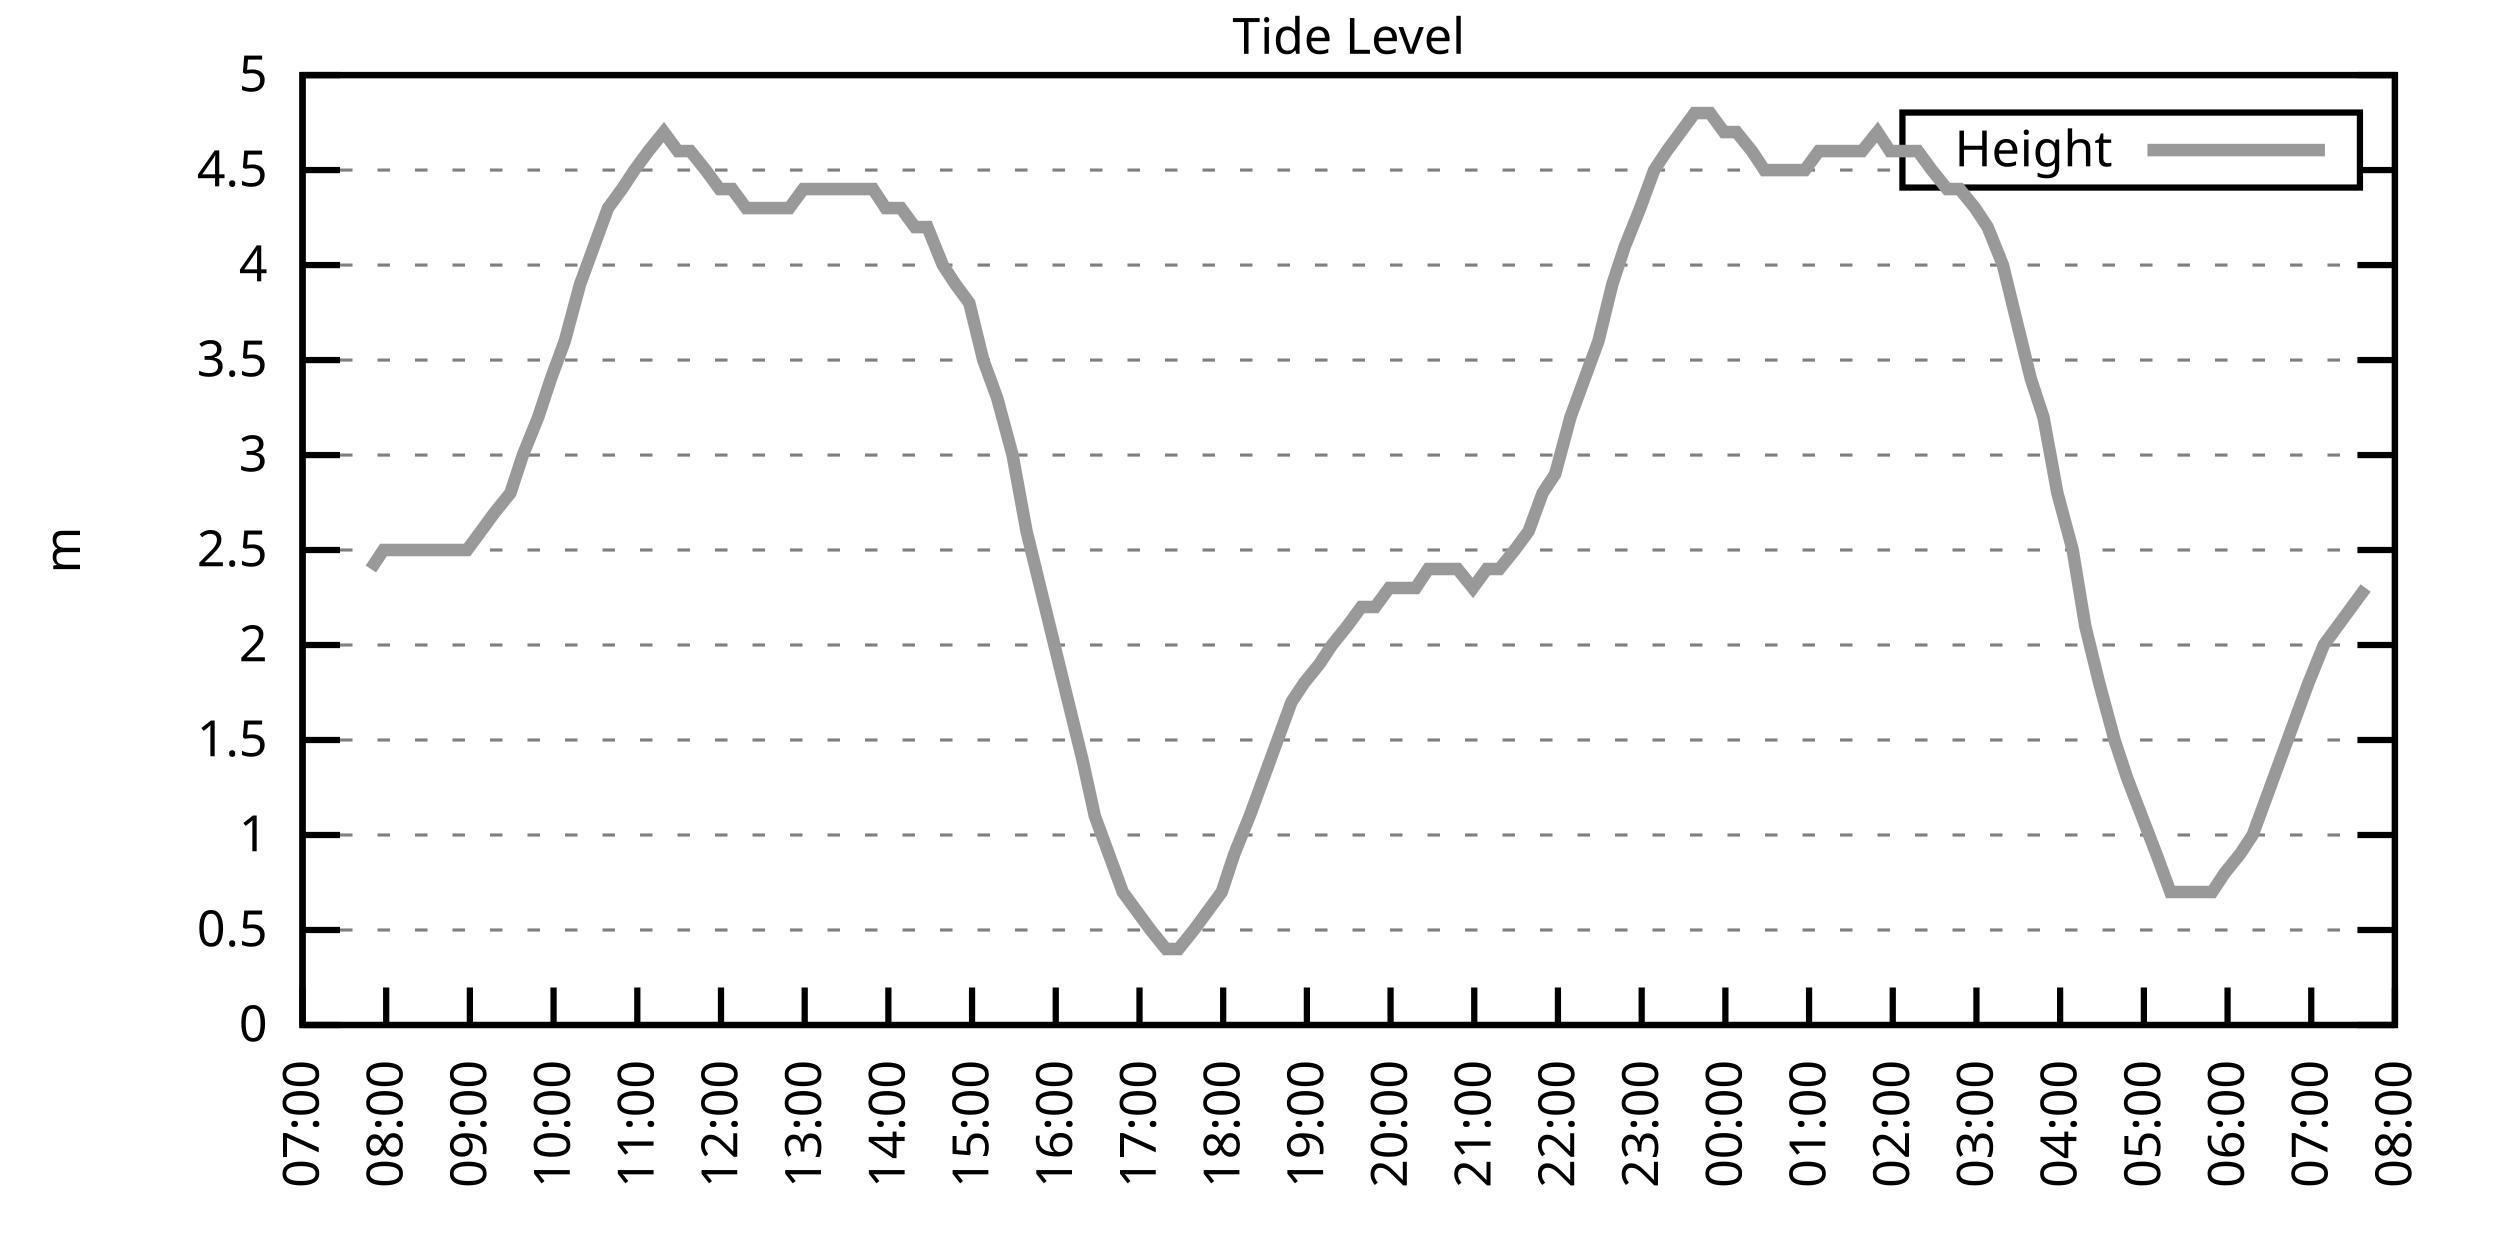
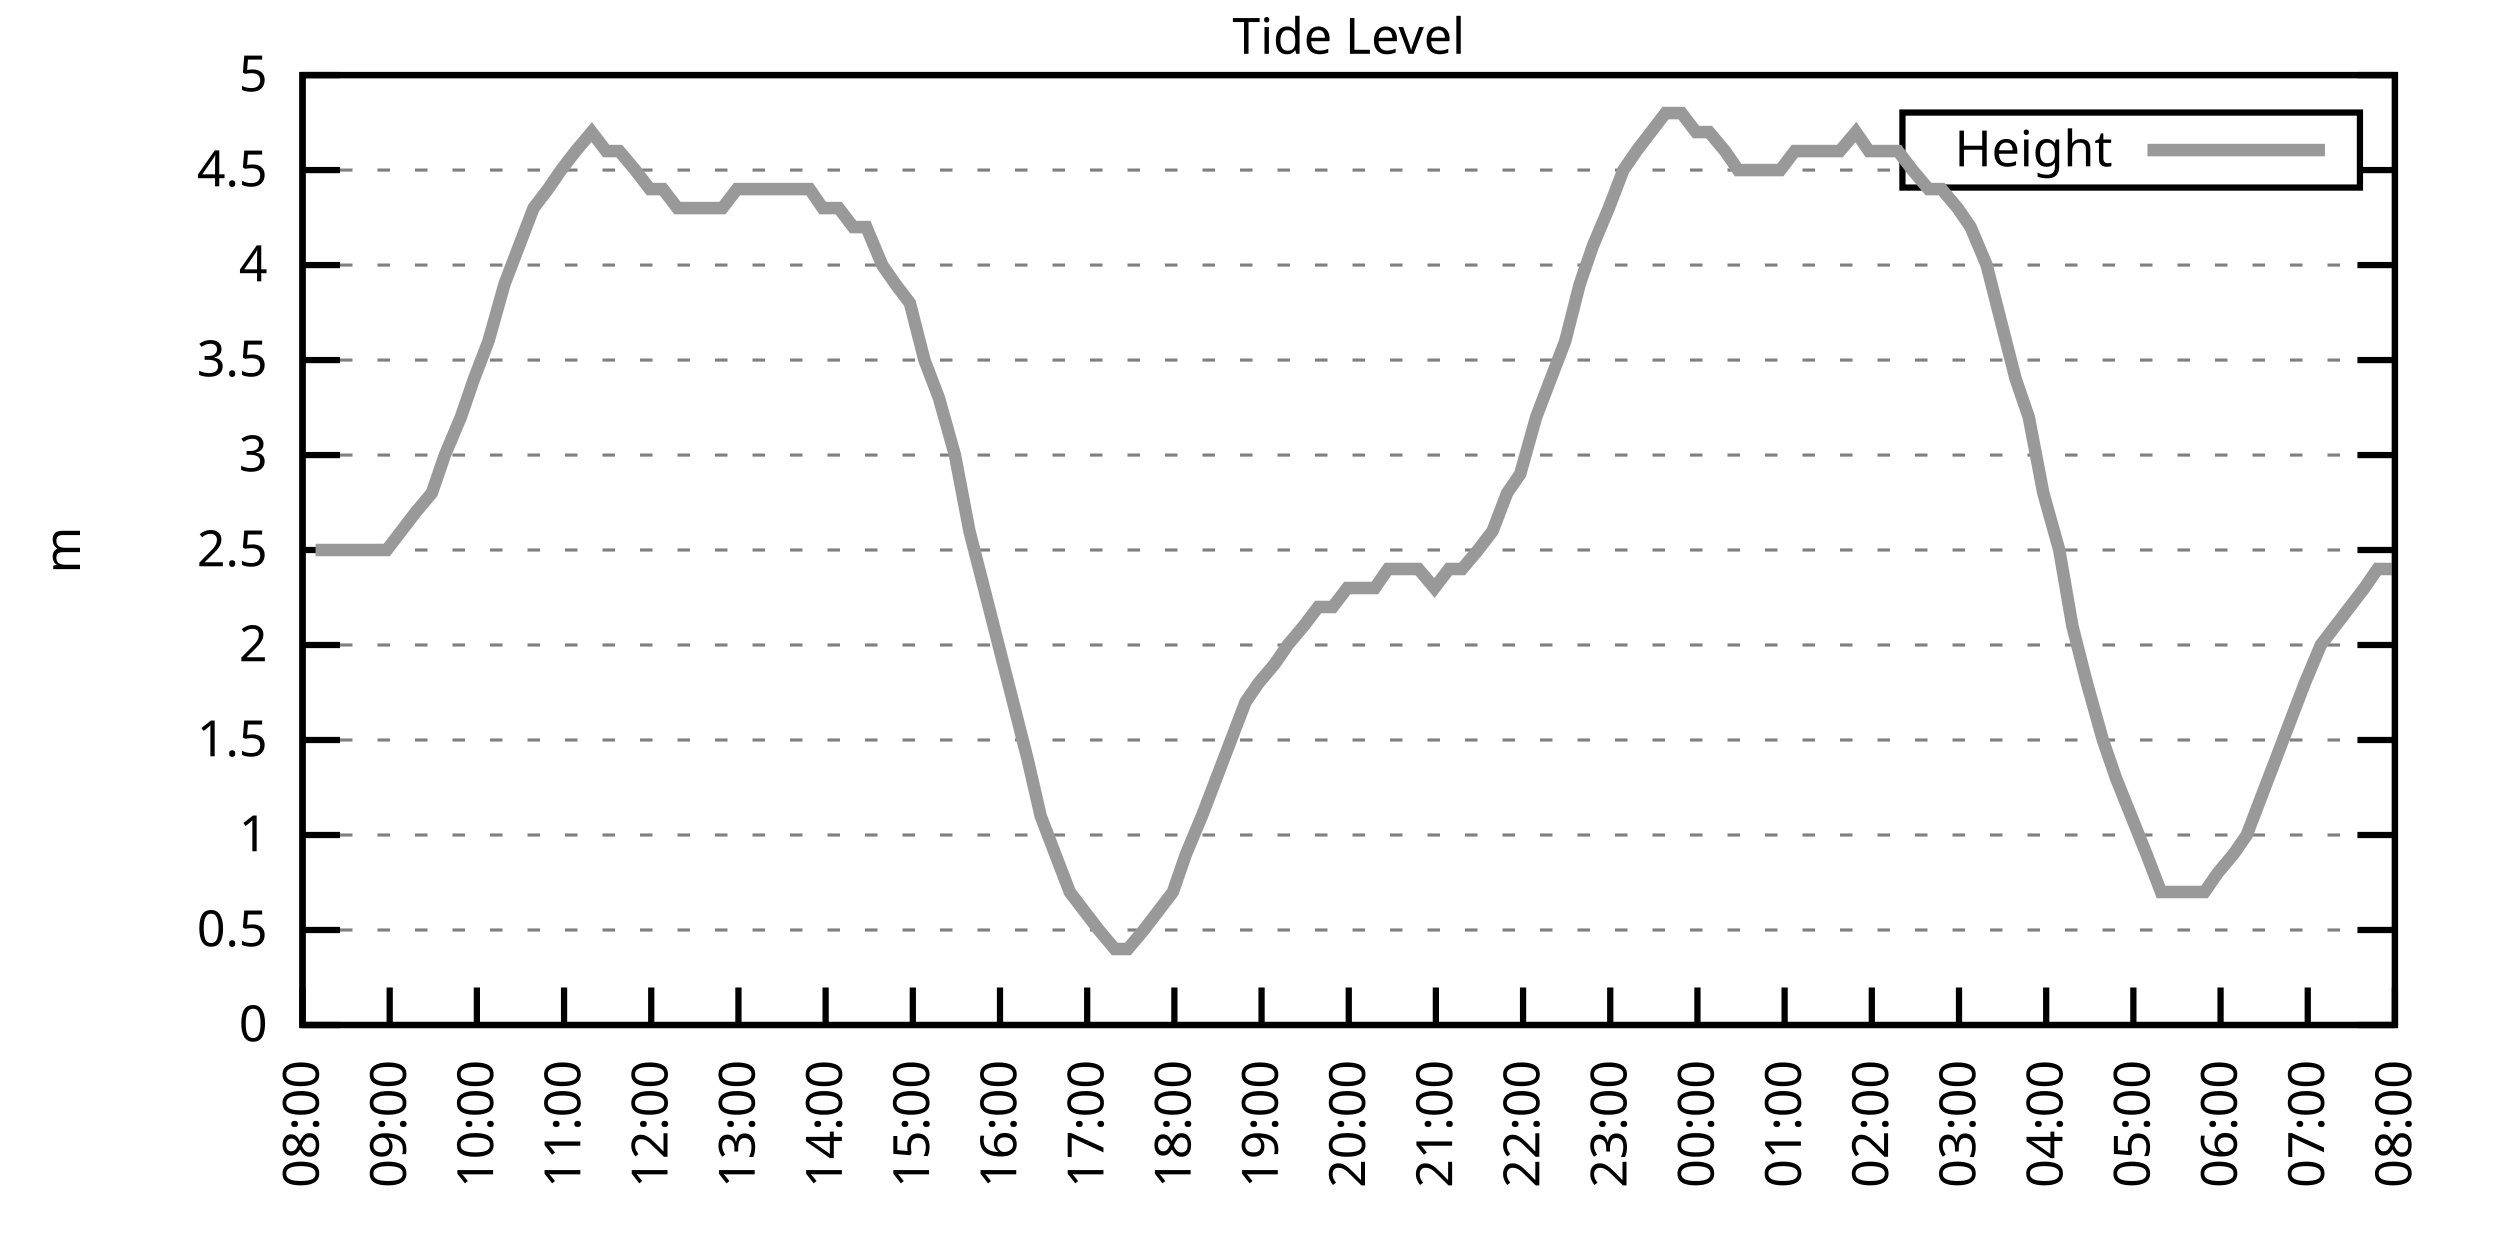
<svg xmlns="http://www.w3.org/2000/svg" xmlns:xlink="http://www.w3.org/1999/xlink" width="400" height="200" viewBox="0 0 400 200">
  <g id="gnuplot_canvas">
    <rect x="0" y="0" width="400" height="200" fill="none" />
    <defs>
      <circle id="gpDot" r="0.5" stroke-width="0.5" stroke="currentColor" />
      <path id="gpPt0" stroke-width="0.333" stroke="currentColor" d="M-1,0 h2 M0,-1 v2" />
      <path id="gpPt1" stroke-width="0.333" stroke="currentColor" d="M-1,-1 L1,1 M1,-1 L-1,1" />
      <path id="gpPt2" stroke-width="0.333" stroke="currentColor" d="M-1,0 L1,0 M0,-1 L0,1 M-1,-1 L1,1 M-1,1 L1,-1" />
      <rect id="gpPt3" stroke-width="0.333" stroke="currentColor" x="-1" y="-1" width="2" height="2" />
      <rect id="gpPt4" stroke-width="0.333" stroke="currentColor" fill="currentColor" x="-1" y="-1" width="2" height="2" />
      <circle id="gpPt5" stroke-width="0.333" stroke="currentColor" cx="0" cy="0" r="1" />
      <use xlink:href="#gpPt5" id="gpPt6" fill="currentColor" stroke="none" />
      <path id="gpPt7" stroke-width="0.333" stroke="currentColor" d="M0,-1.33 L-1.33,0.67 L1.33,0.67 z" />
      <use xlink:href="#gpPt7" id="gpPt8" fill="currentColor" stroke="none" />
      <use xlink:href="#gpPt7" id="gpPt9" stroke="currentColor" transform="rotate(180)" />
      <use xlink:href="#gpPt9" id="gpPt10" fill="currentColor" stroke="none" />
      <use xlink:href="#gpPt3" id="gpPt11" stroke="currentColor" transform="rotate(45)" />
      <use xlink:href="#gpPt11" id="gpPt12" fill="currentColor" stroke="none" />
      <path id="gpPt13" stroke-width="0.333" stroke="currentColor" d="M0,1.330 L1.265,0.411 L0.782,-1.067 L-0.782,-1.076 L-1.265,0.411 z" />
      <use xlink:href="#gpPt13" id="gpPt14" fill="currentColor" stroke="none" />
      <filter id="textbox" filterUnits="objectBoundingBox" x="0" y="0" height="1" width="1">
        <feFlood flood-color="white" flood-opacity="1" result="bgnd" />
        <feComposite in="SourceGraphic" in2="bgnd" operator="atop" />
      </filter>
      <filter id="greybox" filterUnits="objectBoundingBox" x="0" y="0" height="1" width="1">
        <feFlood flood-color="lightgrey" flood-opacity="1" result="grey" />
        <feComposite in="SourceGraphic" in2="grey" operator="atop" />
      </filter>
    </defs>
    <g fill="none" color="white" stroke="currentColor" stroke-width="1.00" stroke-linecap="butt" stroke-linejoin="miter">
</g>
    <g fill="none" color="black" stroke="currentColor" stroke-width="1.00" stroke-linecap="butt" stroke-linejoin="miter">
      <g stroke="none" shape-rendering="crispEdges">
        <polygon fill="rgb(255, 255, 255)" points="48.40,164.00 383.18,164.00 383.18,12.02 48.40,12.02 " />
      </g>
    </g>
    <g fill="none" color="black" stroke="currentColor" stroke-width="1.00" stroke-linecap="butt" stroke-linejoin="miter">
</g>
    <g fill="none" color="black" stroke="black" stroke-width="0.50" stroke-linecap="butt" stroke-linejoin="miter">
</g>
    <g fill="none" color="gray" stroke="currentColor" stroke-width="0.50" stroke-linecap="butt" stroke-linejoin="miter">
      <path stroke="gray" stroke-dasharray="2,4" class="gridline" d="M48.40,164.00 L383.19,164.00  " />
    </g>
    <g fill="none" color="gray" stroke="gray" stroke-width="1.00" stroke-linecap="butt" stroke-linejoin="miter">
</g>
    <g fill="none" color="black" stroke="currentColor" stroke-width="1.00" stroke-linecap="butt" stroke-linejoin="miter">
      <path stroke="black" d="M48.40,164.00 L54.40,164.00 M383.19,164.00 L377.19,164.00  " />
      <g transform="translate(42.80,166.60)" stroke="none" fill="black" font-family="Sans" font-size="8.00" text-anchor="end">
        <text>
          <tspan font-family="Sans"> 0</tspan>
        </text>
      </g>
    </g>
    <g fill="none" color="black" stroke="currentColor" stroke-width="1.00" stroke-linecap="butt" stroke-linejoin="miter">
</g>
    <g fill="none" color="black" stroke="black" stroke-width="0.50" stroke-linecap="butt" stroke-linejoin="miter">
</g>
    <g fill="none" color="gray" stroke="currentColor" stroke-width="0.50" stroke-linecap="butt" stroke-linejoin="miter">
      <path stroke="gray" stroke-dasharray="2,4" class="gridline" d="M48.40,148.80 L383.19,148.80  " />
    </g>
    <g fill="none" color="gray" stroke="gray" stroke-width="1.00" stroke-linecap="butt" stroke-linejoin="miter">
</g>
    <g fill="none" color="black" stroke="currentColor" stroke-width="1.00" stroke-linecap="butt" stroke-linejoin="miter">
      <path stroke="black" d="M48.40,148.80 L54.40,148.80 M383.19,148.80 L377.19,148.80  " />
      <g transform="translate(42.80,151.40)" stroke="none" fill="black" font-family="Sans" font-size="8.00" text-anchor="end">
        <text>
          <tspan font-family="Sans"> 0.5</tspan>
        </text>
      </g>
    </g>
    <g fill="none" color="black" stroke="currentColor" stroke-width="1.00" stroke-linecap="butt" stroke-linejoin="miter">
</g>
    <g fill="none" color="black" stroke="black" stroke-width="0.50" stroke-linecap="butt" stroke-linejoin="miter">
</g>
    <g fill="none" color="gray" stroke="currentColor" stroke-width="0.50" stroke-linecap="butt" stroke-linejoin="miter">
      <path stroke="gray" stroke-dasharray="2,4" class="gridline" d="M48.40,133.60 L383.19,133.60  " />
    </g>
    <g fill="none" color="gray" stroke="gray" stroke-width="1.00" stroke-linecap="butt" stroke-linejoin="miter">
</g>
    <g fill="none" color="black" stroke="currentColor" stroke-width="1.00" stroke-linecap="butt" stroke-linejoin="miter">
      <path stroke="black" d="M48.40,133.60 L54.40,133.60 M383.19,133.60 L377.19,133.60  " />
      <g transform="translate(42.80,136.20)" stroke="none" fill="black" font-family="Sans" font-size="8.00" text-anchor="end">
        <text>
          <tspan font-family="Sans"> 1</tspan>
        </text>
      </g>
    </g>
    <g fill="none" color="black" stroke="currentColor" stroke-width="1.00" stroke-linecap="butt" stroke-linejoin="miter">
</g>
    <g fill="none" color="black" stroke="black" stroke-width="0.50" stroke-linecap="butt" stroke-linejoin="miter">
</g>
    <g fill="none" color="gray" stroke="currentColor" stroke-width="0.50" stroke-linecap="butt" stroke-linejoin="miter">
      <path stroke="gray" stroke-dasharray="2,4" class="gridline" d="M48.40,118.40 L383.19,118.40  " />
    </g>
    <g fill="none" color="gray" stroke="gray" stroke-width="1.00" stroke-linecap="butt" stroke-linejoin="miter">
</g>
    <g fill="none" color="black" stroke="currentColor" stroke-width="1.00" stroke-linecap="butt" stroke-linejoin="miter">
      <path stroke="black" d="M48.40,118.40 L54.40,118.40 M383.19,118.40 L377.19,118.40  " />
      <g transform="translate(42.80,121.00)" stroke="none" fill="black" font-family="Sans" font-size="8.00" text-anchor="end">
        <text>
          <tspan font-family="Sans"> 1.5</tspan>
        </text>
      </g>
    </g>
    <g fill="none" color="black" stroke="currentColor" stroke-width="1.00" stroke-linecap="butt" stroke-linejoin="miter">
</g>
    <g fill="none" color="black" stroke="black" stroke-width="0.50" stroke-linecap="butt" stroke-linejoin="miter">
</g>
    <g fill="none" color="gray" stroke="currentColor" stroke-width="0.50" stroke-linecap="butt" stroke-linejoin="miter">
      <path stroke="gray" stroke-dasharray="2,4" class="gridline" d="M48.40,103.20 L383.19,103.20  " />
    </g>
    <g fill="none" color="gray" stroke="gray" stroke-width="1.00" stroke-linecap="butt" stroke-linejoin="miter">
</g>
    <g fill="none" color="black" stroke="currentColor" stroke-width="1.00" stroke-linecap="butt" stroke-linejoin="miter">
      <path stroke="black" d="M48.40,103.20 L54.40,103.20 M383.19,103.20 L377.19,103.20  " />
      <g transform="translate(42.80,105.80)" stroke="none" fill="black" font-family="Sans" font-size="8.00" text-anchor="end">
        <text>
          <tspan font-family="Sans"> 2</tspan>
        </text>
      </g>
    </g>
    <g fill="none" color="black" stroke="currentColor" stroke-width="1.00" stroke-linecap="butt" stroke-linejoin="miter">
</g>
    <g fill="none" color="black" stroke="black" stroke-width="0.50" stroke-linecap="butt" stroke-linejoin="miter">
</g>
    <g fill="none" color="gray" stroke="currentColor" stroke-width="0.50" stroke-linecap="butt" stroke-linejoin="miter">
      <path stroke="gray" stroke-dasharray="2,4" class="gridline" d="M48.40,88.00 L383.19,88.00  " />
    </g>
    <g fill="none" color="gray" stroke="gray" stroke-width="1.00" stroke-linecap="butt" stroke-linejoin="miter">
</g>
    <g fill="none" color="black" stroke="currentColor" stroke-width="1.00" stroke-linecap="butt" stroke-linejoin="miter">
      <path stroke="black" d="M48.40,88.00 L54.40,88.00 M383.19,88.00 L377.19,88.00  " />
      <g transform="translate(42.80,90.60)" stroke="none" fill="black" font-family="Sans" font-size="8.00" text-anchor="end">
        <text>
          <tspan font-family="Sans"> 2.5</tspan>
        </text>
      </g>
    </g>
    <g fill="none" color="black" stroke="currentColor" stroke-width="1.00" stroke-linecap="butt" stroke-linejoin="miter">
</g>
    <g fill="none" color="black" stroke="black" stroke-width="0.50" stroke-linecap="butt" stroke-linejoin="miter">
</g>
    <g fill="none" color="gray" stroke="currentColor" stroke-width="0.50" stroke-linecap="butt" stroke-linejoin="miter">
      <path stroke="gray" stroke-dasharray="2,4" class="gridline" d="M48.40,72.81 L383.19,72.81  " />
    </g>
    <g fill="none" color="gray" stroke="gray" stroke-width="1.00" stroke-linecap="butt" stroke-linejoin="miter">
</g>
    <g fill="none" color="black" stroke="currentColor" stroke-width="1.00" stroke-linecap="butt" stroke-linejoin="miter">
      <path stroke="black" d="M48.40,72.81 L54.40,72.81 M383.19,72.81 L377.19,72.81  " />
      <g transform="translate(42.80,75.41)" stroke="none" fill="black" font-family="Sans" font-size="8.00" text-anchor="end">
        <text>
          <tspan font-family="Sans"> 3</tspan>
        </text>
      </g>
    </g>
    <g fill="none" color="black" stroke="currentColor" stroke-width="1.00" stroke-linecap="butt" stroke-linejoin="miter">
</g>
    <g fill="none" color="black" stroke="black" stroke-width="0.50" stroke-linecap="butt" stroke-linejoin="miter">
</g>
    <g fill="none" color="gray" stroke="currentColor" stroke-width="0.50" stroke-linecap="butt" stroke-linejoin="miter">
      <path stroke="gray" stroke-dasharray="2,4" class="gridline" d="M48.40,57.61 L383.19,57.61  " />
    </g>
    <g fill="none" color="gray" stroke="gray" stroke-width="1.00" stroke-linecap="butt" stroke-linejoin="miter">
</g>
    <g fill="none" color="black" stroke="currentColor" stroke-width="1.00" stroke-linecap="butt" stroke-linejoin="miter">
      <path stroke="black" d="M48.40,57.61 L54.40,57.61 M383.19,57.61 L377.19,57.61  " />
      <g transform="translate(42.80,60.21)" stroke="none" fill="black" font-family="Sans" font-size="8.00" text-anchor="end">
        <text>
          <tspan font-family="Sans"> 3.5</tspan>
        </text>
      </g>
    </g>
    <g fill="none" color="black" stroke="currentColor" stroke-width="1.00" stroke-linecap="butt" stroke-linejoin="miter">
</g>
    <g fill="none" color="black" stroke="black" stroke-width="0.50" stroke-linecap="butt" stroke-linejoin="miter">
</g>
    <g fill="none" color="gray" stroke="currentColor" stroke-width="0.50" stroke-linecap="butt" stroke-linejoin="miter">
      <path stroke="gray" stroke-dasharray="2,4" class="gridline" d="M48.40,42.41 L383.19,42.41  " />
    </g>
    <g fill="none" color="gray" stroke="gray" stroke-width="1.00" stroke-linecap="butt" stroke-linejoin="miter">
</g>
    <g fill="none" color="black" stroke="currentColor" stroke-width="1.00" stroke-linecap="butt" stroke-linejoin="miter">
      <path stroke="black" d="M48.40,42.41 L54.40,42.41 M383.19,42.41 L377.19,42.41  " />
      <g transform="translate(42.80,45.01)" stroke="none" fill="black" font-family="Sans" font-size="8.00" text-anchor="end">
        <text>
          <tspan font-family="Sans"> 4</tspan>
        </text>
      </g>
    </g>
    <g fill="none" color="black" stroke="currentColor" stroke-width="1.00" stroke-linecap="butt" stroke-linejoin="miter">
</g>
    <g fill="none" color="black" stroke="black" stroke-width="0.50" stroke-linecap="butt" stroke-linejoin="miter">
</g>
    <g fill="none" color="gray" stroke="currentColor" stroke-width="0.50" stroke-linecap="butt" stroke-linejoin="miter">
      <path stroke="gray" stroke-dasharray="2,4" class="gridline" d="M48.40,27.21 L304.39,27.21 M377.59,27.21 L383.19,27.21  " />
    </g>
    <g fill="none" color="gray" stroke="gray" stroke-width="1.00" stroke-linecap="butt" stroke-linejoin="miter">
</g>
    <g fill="none" color="black" stroke="currentColor" stroke-width="1.00" stroke-linecap="butt" stroke-linejoin="miter">
      <path stroke="black" d="M48.40,27.21 L54.40,27.21 M383.19,27.21 L377.19,27.21  " />
      <g transform="translate(42.80,29.81)" stroke="none" fill="black" font-family="Sans" font-size="8.00" text-anchor="end">
        <text>
          <tspan font-family="Sans"> 4.5</tspan>
        </text>
      </g>
    </g>
    <g fill="none" color="black" stroke="currentColor" stroke-width="1.00" stroke-linecap="butt" stroke-linejoin="miter">
</g>
    <g fill="none" color="black" stroke="black" stroke-width="0.50" stroke-linecap="butt" stroke-linejoin="miter">
</g>
    <g fill="none" color="gray" stroke="currentColor" stroke-width="0.50" stroke-linecap="butt" stroke-linejoin="miter">
      <path stroke="gray" stroke-dasharray="2,4" class="gridline" d="M48.40,12.01 L383.19,12.01  " />
    </g>
    <g fill="none" color="gray" stroke="gray" stroke-width="1.00" stroke-linecap="butt" stroke-linejoin="miter">
</g>
    <g fill="none" color="black" stroke="currentColor" stroke-width="1.00" stroke-linecap="butt" stroke-linejoin="miter">
      <path stroke="black" d="M48.40,12.01 L54.40,12.01 M383.19,12.01 L377.19,12.01  " />
      <g transform="translate(42.80,14.61)" stroke="none" fill="black" font-family="Sans" font-size="8.00" text-anchor="end">
        <text>
          <tspan font-family="Sans"> 5</tspan>
        </text>
      </g>
    </g>
    <g fill="none" color="black" stroke="currentColor" stroke-width="1.00" stroke-linecap="butt" stroke-linejoin="miter">
      <path stroke="black" d="M48.40,164.00 L48.40,158.00  " />
      <g transform="translate(51.00,169.60) rotate(270.00)" stroke="none" fill="black" font-family="Sans" font-size="8.00" text-anchor="end">
        <text>
-           <tspan font-family="Sans">07:00</tspan>
-         </text>
-       </g>
-     </g>
-     <g fill="none" color="black" stroke="currentColor" stroke-width="1.00" stroke-linecap="butt" stroke-linejoin="miter">
-       <path stroke="black" d="M61.79,164.00 L61.79,158.00  " />
-       <g transform="translate(64.39,169.60) rotate(270.00)" stroke="none" fill="black" font-family="Sans" font-size="8.00" text-anchor="end">
-         <text>
          <tspan font-family="Sans">08:00</tspan>
        </text>
      </g>
    </g>
    <g fill="none" color="black" stroke="currentColor" stroke-width="1.00" stroke-linecap="butt" stroke-linejoin="miter">
-       <path stroke="black" d="M75.18,164.00 L75.18,158.00  " />
-       <g transform="translate(77.78,169.60) rotate(270.00)" stroke="none" fill="black" font-family="Sans" font-size="8.00" text-anchor="end">
+       <path stroke="black" d="M62.35,164.00 L62.35,158.00  " />
+       <g transform="translate(64.95,169.60) rotate(270.00)" stroke="none" fill="black" font-family="Sans" font-size="8.00" text-anchor="end">
        <text>
          <tspan font-family="Sans">09:00</tspan>
        </text>
      </g>
    </g>
    <g fill="none" color="black" stroke="currentColor" stroke-width="1.00" stroke-linecap="butt" stroke-linejoin="miter">
-       <path stroke="black" d="M88.57,164.00 L88.57,158.00  " />
-       <g transform="translate(91.17,169.60) rotate(270.00)" stroke="none" fill="black" font-family="Sans" font-size="8.00" text-anchor="end">
+       <path stroke="black" d="M76.30,164.00 L76.30,158.00  " />
+       <g transform="translate(78.90,169.60) rotate(270.00)" stroke="none" fill="black" font-family="Sans" font-size="8.00" text-anchor="end">
        <text>
          <tspan font-family="Sans">10:00</tspan>
        </text>
      </g>
    </g>
    <g fill="none" color="black" stroke="currentColor" stroke-width="1.00" stroke-linecap="butt" stroke-linejoin="miter">
-       <path stroke="black" d="M101.97,164.00 L101.97,158.00  " />
-       <g transform="translate(104.57,169.60) rotate(270.00)" stroke="none" fill="black" font-family="Sans" font-size="8.00" text-anchor="end">
+       <path stroke="black" d="M90.25,164.00 L90.25,158.00  " />
+       <g transform="translate(92.85,169.60) rotate(270.00)" stroke="none" fill="black" font-family="Sans" font-size="8.00" text-anchor="end">
        <text>
          <tspan font-family="Sans">11:00</tspan>
        </text>
      </g>
    </g>
    <g fill="none" color="black" stroke="currentColor" stroke-width="1.00" stroke-linecap="butt" stroke-linejoin="miter">
-       <path stroke="black" d="M115.36,164.00 L115.36,158.00  " />
-       <g transform="translate(117.96,169.60) rotate(270.00)" stroke="none" fill="black" font-family="Sans" font-size="8.00" text-anchor="end">
+       <path stroke="black" d="M104.20,164.00 L104.20,158.00  " />
+       <g transform="translate(106.80,169.60) rotate(270.00)" stroke="none" fill="black" font-family="Sans" font-size="8.00" text-anchor="end">
        <text>
          <tspan font-family="Sans">12:00</tspan>
        </text>
      </g>
    </g>
    <g fill="none" color="black" stroke="currentColor" stroke-width="1.00" stroke-linecap="butt" stroke-linejoin="miter">
-       <path stroke="black" d="M128.75,164.00 L128.75,158.00  " />
-       <g transform="translate(131.35,169.60) rotate(270.00)" stroke="none" fill="black" font-family="Sans" font-size="8.00" text-anchor="end">
+       <path stroke="black" d="M118.15,164.00 L118.15,158.00  " />
+       <g transform="translate(120.75,169.60) rotate(270.00)" stroke="none" fill="black" font-family="Sans" font-size="8.00" text-anchor="end">
        <text>
          <tspan font-family="Sans">13:00</tspan>
        </text>
      </g>
    </g>
    <g fill="none" color="black" stroke="currentColor" stroke-width="1.00" stroke-linecap="butt" stroke-linejoin="miter">
-       <path stroke="black" d="M142.14,164.00 L142.14,158.00  " />
-       <g transform="translate(144.74,169.60) rotate(270.00)" stroke="none" fill="black" font-family="Sans" font-size="8.00" text-anchor="end">
+       <path stroke="black" d="M132.10,164.00 L132.10,158.00  " />
+       <g transform="translate(134.70,169.60) rotate(270.00)" stroke="none" fill="black" font-family="Sans" font-size="8.00" text-anchor="end">
        <text>
          <tspan font-family="Sans">14:00</tspan>
        </text>
      </g>
    </g>
    <g fill="none" color="black" stroke="currentColor" stroke-width="1.00" stroke-linecap="butt" stroke-linejoin="miter">
-       <path stroke="black" d="M155.53,164.00 L155.53,158.00  " />
-       <g transform="translate(158.13,169.60) rotate(270.00)" stroke="none" fill="black" font-family="Sans" font-size="8.00" text-anchor="end">
+       <path stroke="black" d="M146.05,164.00 L146.05,158.00  " />
+       <g transform="translate(148.65,169.60) rotate(270.00)" stroke="none" fill="black" font-family="Sans" font-size="8.00" text-anchor="end">
        <text>
          <tspan font-family="Sans">15:00</tspan>
        </text>
      </g>
    </g>
    <g fill="none" color="black" stroke="currentColor" stroke-width="1.00" stroke-linecap="butt" stroke-linejoin="miter">
-       <path stroke="black" d="M168.92,164.00 L168.92,158.00  " />
-       <g transform="translate(171.52,169.60) rotate(270.00)" stroke="none" fill="black" font-family="Sans" font-size="8.00" text-anchor="end">
+       <path stroke="black" d="M160.00,164.00 L160.00,158.00  " />
+       <g transform="translate(162.60,169.60) rotate(270.00)" stroke="none" fill="black" font-family="Sans" font-size="8.00" text-anchor="end">
        <text>
          <tspan font-family="Sans">16:00</tspan>
        </text>
      </g>
    </g>
    <g fill="none" color="black" stroke="currentColor" stroke-width="1.00" stroke-linecap="butt" stroke-linejoin="miter">
-       <path stroke="black" d="M182.32,164.00 L182.32,158.00  " />
-       <g transform="translate(184.92,169.60) rotate(270.00)" stroke="none" fill="black" font-family="Sans" font-size="8.00" text-anchor="end">
+       <path stroke="black" d="M173.95,164.00 L173.95,158.00  " />
+       <g transform="translate(176.55,169.60) rotate(270.00)" stroke="none" fill="black" font-family="Sans" font-size="8.00" text-anchor="end">
        <text>
          <tspan font-family="Sans">17:00</tspan>
        </text>
      </g>
    </g>
    <g fill="none" color="black" stroke="currentColor" stroke-width="1.00" stroke-linecap="butt" stroke-linejoin="miter">
-       <path stroke="black" d="M195.71,164.00 L195.71,158.00  " />
-       <g transform="translate(198.31,169.60) rotate(270.00)" stroke="none" fill="black" font-family="Sans" font-size="8.00" text-anchor="end">
+       <path stroke="black" d="M187.90,164.00 L187.90,158.00  " />
+       <g transform="translate(190.50,169.60) rotate(270.00)" stroke="none" fill="black" font-family="Sans" font-size="8.00" text-anchor="end">
        <text>
          <tspan font-family="Sans">18:00</tspan>
        </text>
      </g>
    </g>
    <g fill="none" color="black" stroke="currentColor" stroke-width="1.00" stroke-linecap="butt" stroke-linejoin="miter">
-       <path stroke="black" d="M209.10,164.00 L209.10,158.00  " />
-       <g transform="translate(211.70,169.60) rotate(270.00)" stroke="none" fill="black" font-family="Sans" font-size="8.00" text-anchor="end">
+       <path stroke="black" d="M201.85,164.00 L201.85,158.00  " />
+       <g transform="translate(204.45,169.60) rotate(270.00)" stroke="none" fill="black" font-family="Sans" font-size="8.00" text-anchor="end">
        <text>
          <tspan font-family="Sans">19:00</tspan>
        </text>
      </g>
    </g>
    <g fill="none" color="black" stroke="currentColor" stroke-width="1.00" stroke-linecap="butt" stroke-linejoin="miter">
-       <path stroke="black" d="M222.49,164.00 L222.49,158.00  " />
-       <g transform="translate(225.09,169.60) rotate(270.00)" stroke="none" fill="black" font-family="Sans" font-size="8.00" text-anchor="end">
+       <path stroke="black" d="M215.80,164.00 L215.80,158.00  " />
+       <g transform="translate(218.40,169.60) rotate(270.00)" stroke="none" fill="black" font-family="Sans" font-size="8.00" text-anchor="end">
        <text>
          <tspan font-family="Sans">20:00</tspan>
        </text>
      </g>
    </g>
    <g fill="none" color="black" stroke="currentColor" stroke-width="1.00" stroke-linecap="butt" stroke-linejoin="miter">
-       <path stroke="black" d="M235.88,164.00 L235.88,158.00  " />
-       <g transform="translate(238.48,169.60) rotate(270.00)" stroke="none" fill="black" font-family="Sans" font-size="8.00" text-anchor="end">
+       <path stroke="black" d="M229.74,164.00 L229.74,158.00  " />
+       <g transform="translate(232.34,169.60) rotate(270.00)" stroke="none" fill="black" font-family="Sans" font-size="8.00" text-anchor="end">
        <text>
          <tspan font-family="Sans">21:00</tspan>
        </text>
      </g>
    </g>
    <g fill="none" color="black" stroke="currentColor" stroke-width="1.00" stroke-linecap="butt" stroke-linejoin="miter">
-       <path stroke="black" d="M249.27,164.00 L249.27,158.00  " />
-       <g transform="translate(251.87,169.60) rotate(270.00)" stroke="none" fill="black" font-family="Sans" font-size="8.00" text-anchor="end">
+       <path stroke="black" d="M243.69,164.00 L243.69,158.00  " />
+       <g transform="translate(246.29,169.60) rotate(270.00)" stroke="none" fill="black" font-family="Sans" font-size="8.00" text-anchor="end">
        <text>
          <tspan font-family="Sans">22:00</tspan>
        </text>
      </g>
    </g>
    <g fill="none" color="black" stroke="currentColor" stroke-width="1.00" stroke-linecap="butt" stroke-linejoin="miter">
-       <path stroke="black" d="M262.67,164.00 L262.67,158.00  " />
-       <g transform="translate(265.27,169.60) rotate(270.00)" stroke="none" fill="black" font-family="Sans" font-size="8.00" text-anchor="end">
+       <path stroke="black" d="M257.64,164.00 L257.64,158.00  " />
+       <g transform="translate(260.24,169.60) rotate(270.00)" stroke="none" fill="black" font-family="Sans" font-size="8.00" text-anchor="end">
        <text>
          <tspan font-family="Sans">23:00</tspan>
        </text>
      </g>
    </g>
    <g fill="none" color="black" stroke="currentColor" stroke-width="1.00" stroke-linecap="butt" stroke-linejoin="miter">
-       <path stroke="black" d="M276.06,164.00 L276.06,158.00  " />
-       <g transform="translate(278.66,169.60) rotate(270.00)" stroke="none" fill="black" font-family="Sans" font-size="8.00" text-anchor="end">
+       <path stroke="black" d="M271.59,164.00 L271.59,158.00  " />
+       <g transform="translate(274.19,169.60) rotate(270.00)" stroke="none" fill="black" font-family="Sans" font-size="8.00" text-anchor="end">
        <text>
          <tspan font-family="Sans">00:00</tspan>
        </text>
      </g>
    </g>
    <g fill="none" color="black" stroke="currentColor" stroke-width="1.00" stroke-linecap="butt" stroke-linejoin="miter">
-       <path stroke="black" d="M289.45,164.00 L289.45,158.00  " />
-       <g transform="translate(292.05,169.60) rotate(270.00)" stroke="none" fill="black" font-family="Sans" font-size="8.00" text-anchor="end">
+       <path stroke="black" d="M285.54,164.00 L285.54,158.00  " />
+       <g transform="translate(288.14,169.60) rotate(270.00)" stroke="none" fill="black" font-family="Sans" font-size="8.00" text-anchor="end">
        <text>
          <tspan font-family="Sans">01:00</tspan>
        </text>
      </g>
    </g>
    <g fill="none" color="black" stroke="currentColor" stroke-width="1.00" stroke-linecap="butt" stroke-linejoin="miter">
-       <path stroke="black" d="M302.84,164.00 L302.84,158.00  " />
-       <g transform="translate(305.44,169.60) rotate(270.00)" stroke="none" fill="black" font-family="Sans" font-size="8.00" text-anchor="end">
+       <path stroke="black" d="M299.49,164.00 L299.49,158.00  " />
+       <g transform="translate(302.09,169.60) rotate(270.00)" stroke="none" fill="black" font-family="Sans" font-size="8.00" text-anchor="end">
        <text>
          <tspan font-family="Sans">02:00</tspan>
        </text>
      </g>
    </g>
    <g fill="none" color="black" stroke="currentColor" stroke-width="1.00" stroke-linecap="butt" stroke-linejoin="miter">
-       <path stroke="black" d="M316.23,164.00 L316.23,158.00  " />
-       <g transform="translate(318.83,169.60) rotate(270.00)" stroke="none" fill="black" font-family="Sans" font-size="8.00" text-anchor="end">
+       <path stroke="black" d="M313.44,164.00 L313.44,158.00  " />
+       <g transform="translate(316.04,169.60) rotate(270.00)" stroke="none" fill="black" font-family="Sans" font-size="8.00" text-anchor="end">
        <text>
          <tspan font-family="Sans">03:00</tspan>
        </text>
      </g>
    </g>
    <g fill="none" color="black" stroke="currentColor" stroke-width="1.00" stroke-linecap="butt" stroke-linejoin="miter">
-       <path stroke="black" d="M329.62,164.00 L329.62,158.00  " />
-       <g transform="translate(332.22,169.60) rotate(270.00)" stroke="none" fill="black" font-family="Sans" font-size="8.00" text-anchor="end">
+       <path stroke="black" d="M327.39,164.00 L327.39,158.00  " />
+       <g transform="translate(329.99,169.60) rotate(270.00)" stroke="none" fill="black" font-family="Sans" font-size="8.00" text-anchor="end">
        <text>
          <tspan font-family="Sans">04:00</tspan>
        </text>
      </g>
    </g>
    <g fill="none" color="black" stroke="currentColor" stroke-width="1.00" stroke-linecap="butt" stroke-linejoin="miter">
-       <path stroke="black" d="M343.02,164.00 L343.02,158.00  " />
-       <g transform="translate(345.62,169.60) rotate(270.00)" stroke="none" fill="black" font-family="Sans" font-size="8.00" text-anchor="end">
+       <path stroke="black" d="M341.34,164.00 L341.34,158.00  " />
+       <g transform="translate(343.94,169.60) rotate(270.00)" stroke="none" fill="black" font-family="Sans" font-size="8.00" text-anchor="end">
        <text>
          <tspan font-family="Sans">05:00</tspan>
        </text>
      </g>
    </g>
    <g fill="none" color="black" stroke="currentColor" stroke-width="1.00" stroke-linecap="butt" stroke-linejoin="miter">
-       <path stroke="black" d="M356.41,164.00 L356.41,158.00  " />
-       <g transform="translate(359.01,169.60) rotate(270.00)" stroke="none" fill="black" font-family="Sans" font-size="8.00" text-anchor="end">
+       <path stroke="black" d="M355.29,164.00 L355.29,158.00  " />
+       <g transform="translate(357.89,169.60) rotate(270.00)" stroke="none" fill="black" font-family="Sans" font-size="8.00" text-anchor="end">
        <text>
          <tspan font-family="Sans">06:00</tspan>
        </text>
      </g>
    </g>
    <g fill="none" color="black" stroke="currentColor" stroke-width="1.00" stroke-linecap="butt" stroke-linejoin="miter">
-       <path stroke="black" d="M369.80,164.00 L369.80,158.00  " />
-       <g transform="translate(372.40,169.60) rotate(270.00)" stroke="none" fill="black" font-family="Sans" font-size="8.00" text-anchor="end">
+       <path stroke="black" d="M369.24,164.00 L369.24,158.00  " />
+       <g transform="translate(371.84,169.60) rotate(270.00)" stroke="none" fill="black" font-family="Sans" font-size="8.00" text-anchor="end">
        <text>
          <tspan font-family="Sans">07:00</tspan>
        </text>
      </g>
    </g>
    <g fill="none" color="black" stroke="currentColor" stroke-width="1.00" stroke-linecap="butt" stroke-linejoin="miter">
      <path stroke="black" d="M383.19,164.00 L383.19,158.00  " />
      <g transform="translate(385.79,169.60) rotate(270.00)" stroke="none" fill="black" font-family="Sans" font-size="8.00" text-anchor="end">
        <text>
          <tspan font-family="Sans">08:00</tspan>
        </text>
      </g>
    </g>
    <g fill="none" color="black" stroke="currentColor" stroke-width="1.00" stroke-linecap="butt" stroke-linejoin="miter">
</g>
    <g fill="none" color="black" stroke="currentColor" stroke-width="1.00" stroke-linecap="butt" stroke-linejoin="miter">
      <path stroke="black" d="M48.40,12.01 L48.40,164.00 L383.19,164.00 L383.19,12.01 L48.40,12.01 Z  " />
    </g>
    <g fill="none" color="black" stroke="currentColor" stroke-width="1.00" stroke-linecap="butt" stroke-linejoin="miter">
</g>
    <g fill="none" color="black" stroke="currentColor" stroke-width="1.00" stroke-linecap="butt" stroke-linejoin="miter">
      <path stroke="black" d="M304.39,30.01 L304.39,18.01 L377.59,18.01 L377.59,30.01 L304.39,30.01 Z  " />
    </g>
    <g id="Tide_level_plot_1">
      <g fill="none" color="white" stroke="black" stroke-width="2.00" stroke-linecap="butt" stroke-linejoin="miter">
</g>
      <g fill="none" color="black" stroke="currentColor" stroke-width="2.00" stroke-linecap="butt" stroke-linejoin="miter">
        <g transform="translate(337.99,26.61)" stroke="none" fill="black" font-family="Sans" font-size="8.00" text-anchor="end">
          <text>
            <tspan font-family="Sans">Height</tspan>
          </text>
        </g>
      </g>
      <g fill="none" color="black" stroke="currentColor" stroke-width="2.00" stroke-linecap="butt" stroke-linejoin="miter">
-         <path stroke="rgb(153, 153, 153)" d="M343.59,24.01 L371.99,24.01 M59.34,91.04 L61.35,88.00 L63.80,88.00 L66.03,88.00 L68.04,88.00 L70.50,88.00   L72.73,88.00 L74.74,88.00 L76.97,84.97 L79.20,81.93 L81.66,78.89 L83.66,72.81 L86.12,66.73 L88.13,60.65   L90.36,54.57 L92.82,45.45 L95.05,39.37 L97.28,33.29 L99.51,30.25 L101.52,27.21 L103.75,24.17 L106.21,21.13   L108.44,24.17 L110.45,24.17 L112.90,27.21 L115.13,30.25 L117.14,30.25 L119.38,33.29 L121.61,33.29 L124.06,33.29   L126.29,33.29 L128.53,30.25 L130.54,30.25 L132.77,30.25 L135.22,30.25 L137.23,30.25 L139.69,30.25 L141.69,33.29   L144.15,33.29 L146.38,36.33 L148.39,36.33 L150.85,42.41 L152.85,45.45 L155.09,48.49 L157.32,57.61 L159.55,63.69   L162.01,72.81 L164.24,84.97 L166.47,94.08 L168.70,103.20 L170.93,112.32 L173.17,121.44 L175.17,130.56 L177.41,136.64   L179.64,142.72 L181.87,145.76 L184.10,148.80 L186.56,151.84 L188.57,151.84 L191.02,148.80 L193.25,145.76 L195.48,142.72   L197.49,136.64 L199.95,130.56 L202.18,124.48 L204.41,118.40 L206.64,112.32 L208.65,109.28 L211.11,106.24 L213.12,103.20   L215.57,100.16 L217.80,97.12 L220.04,97.12 L222.27,94.08 L224.28,94.08 L226.51,94.08 L228.52,91.04 L230.97,91.04   L233.20,91.04 L235.66,94.08 L237.89,91.04 L239.90,91.04 L242.36,88.00 L244.59,84.97 L246.82,78.89 L248.83,75.85   L251.28,66.73 L253.51,60.65 L255.75,54.57 L257.98,45.45 L259.99,39.37 L262.44,33.29 L264.67,27.21 L266.68,24.17   L268.92,21.13 L271.15,18.09 L273.60,18.09 L275.83,21.13 L277.84,21.13 L280.30,24.17 L282.31,27.21 L284.54,27.21   L286.99,27.21 L288.78,27.21 L291.01,24.17 L293.69,24.17 L295.92,24.17 L297.93,24.17 L300.39,21.13 L302.39,24.17   L304.85,24.17 L306.86,24.17 L309.09,27.21 L311.54,30.25 L313.55,30.25 L316.01,33.29 L318.02,36.33 L320.47,42.41   L322.70,51.53 L324.94,60.65 L326.95,66.73 L329.18,78.89 L331.63,88.00 L333.64,100.16 L335.87,109.28 L338.33,118.40   L340.34,124.48 L345.02,136.64 L347.26,142.72 L349.49,142.72 L351.72,142.72 L353.95,142.72 L355.96,139.68 L358.42,136.64   L360.42,133.60 L362.66,127.52 L364.89,121.44 L367.12,115.36 L369.35,109.28 L371.81,103.20 L374.04,100.16 L376.27,97.12   L378.50,94.08  " />
+         <path stroke="rgb(153, 153, 153)" d="M343.59,24.01 L371.99,24.01 M50.49,88.00 L52.82,88.00 L54.91,88.00 L57.47,88.00 L59.79,88.00 L61.88,88.00   L64.21,84.97 L66.53,81.93 L69.09,78.89 L71.18,72.81 L73.74,66.73 L75.83,60.65 L78.16,54.57 L80.72,45.45   L83.04,39.37 L85.37,33.29 L87.69,30.25 L89.78,27.21 L92.11,24.17 L94.67,21.13 L96.99,24.17 L99.08,24.17   L101.64,27.21 L103.97,30.25 L106.06,30.25 L108.38,33.29 L110.71,33.29 L113.27,33.29 L115.59,33.29 L117.92,30.25   L120.01,30.25 L122.33,30.25 L124.89,30.25 L126.98,30.25 L129.54,30.25 L131.63,33.29 L134.19,33.29 L136.51,36.33   L138.61,36.33 L141.16,42.41 L143.26,45.45 L145.58,48.49 L147.91,57.61 L150.23,63.69 L152.79,72.81 L155.11,84.97   L157.44,94.08 L159.76,103.20 L162.09,112.32 L164.41,121.44 L166.51,130.56 L168.83,136.64 L171.16,142.72 L173.48,145.76   L175.81,148.80 L178.36,151.84 L180.46,151.84 L183.01,148.80 L185.34,145.76 L187.66,142.72 L189.76,136.64 L192.31,130.56   L194.64,124.48 L196.96,118.40 L199.29,112.32 L201.38,109.28 L203.94,106.24 L206.03,103.20 L208.59,100.16 L210.91,97.12   L213.24,97.12 L215.56,94.08 L217.65,94.08 L219.98,94.08 L222.07,91.04 L224.63,91.04 L226.95,91.04 L229.51,94.08   L231.84,91.04 L233.93,91.04 L236.49,88.00 L238.81,84.97 L241.14,78.89 L243.23,75.85 L245.79,66.73 L248.11,60.65   L250.44,54.57 L252.76,45.45 L254.85,39.37 L257.41,33.29 L259.74,27.21 L261.83,24.17 L264.15,21.13 L266.48,18.09   L269.04,18.09 L271.36,21.13 L273.45,21.13 L276.01,24.17 L278.10,27.21 L280.43,27.21 L282.99,27.21 L284.85,27.21   L287.17,24.17 L289.96,24.17 L292.29,24.17 L294.38,24.17 L296.94,21.13 L299.03,24.17 L301.58,24.17 L303.68,24.17   L306.00,27.21 L308.56,30.25 L310.65,30.25 L313.21,33.29 L315.30,36.33 L317.86,42.41 L320.18,51.53 L322.51,60.65   L324.60,66.73 L326.93,78.89 L329.48,88.00 L331.58,100.16 L333.90,109.28 L336.46,118.40 L338.55,124.48 L343.43,136.64   L345.76,142.72 L348.08,142.72 L350.41,142.72 L352.73,142.72 L354.83,139.68 L357.38,136.64 L359.48,133.60 L361.80,127.52   L364.13,121.44 L366.45,115.36 L368.78,109.28 L371.33,103.20 L373.66,100.16 L375.98,97.12 L378.31,94.08 L380.40,91.04   L382.73,91.04  " />
      </g>
    </g>
    <g fill="none" color="black" stroke="currentColor" stroke-width="2.00" stroke-linecap="butt" stroke-linejoin="miter">
</g>
    <g fill="none" color="black" stroke="black" stroke-width="1.00" stroke-linecap="butt" stroke-linejoin="miter">
</g>
    <g fill="none" color="black" stroke="currentColor" stroke-width="1.00" stroke-linecap="butt" stroke-linejoin="miter">
      <path stroke="black" d="M48.40,12.01 L48.40,164.00 L383.19,164.00 L383.19,12.01 L48.40,12.01 Z  " />
      <g transform="translate(12.80,88.01) rotate(270.00)" stroke="none" fill="black" font-family="Sans" font-size="8.00" text-anchor="middle">
        <text>
          <tspan font-family="Sans">m</tspan>
        </text>
      </g>
    </g>
    <g fill="none" color="black" stroke="currentColor" stroke-width="1.00" stroke-linecap="butt" stroke-linejoin="miter">
</g>
    <g fill="none" color="black" stroke="currentColor" stroke-width="1.00" stroke-linecap="butt" stroke-linejoin="miter">
      <g transform="translate(215.79,8.61)" stroke="none" fill="black" font-family="Sans" font-size="8.00" text-anchor="middle">
        <text>
          <tspan font-family="Sans">Tide Level</tspan>
        </text>
      </g>
    </g>
    <g fill="none" color="black" stroke="currentColor" stroke-width="1.00" stroke-linecap="butt" stroke-linejoin="miter">
</g>
  </g>
</svg>
